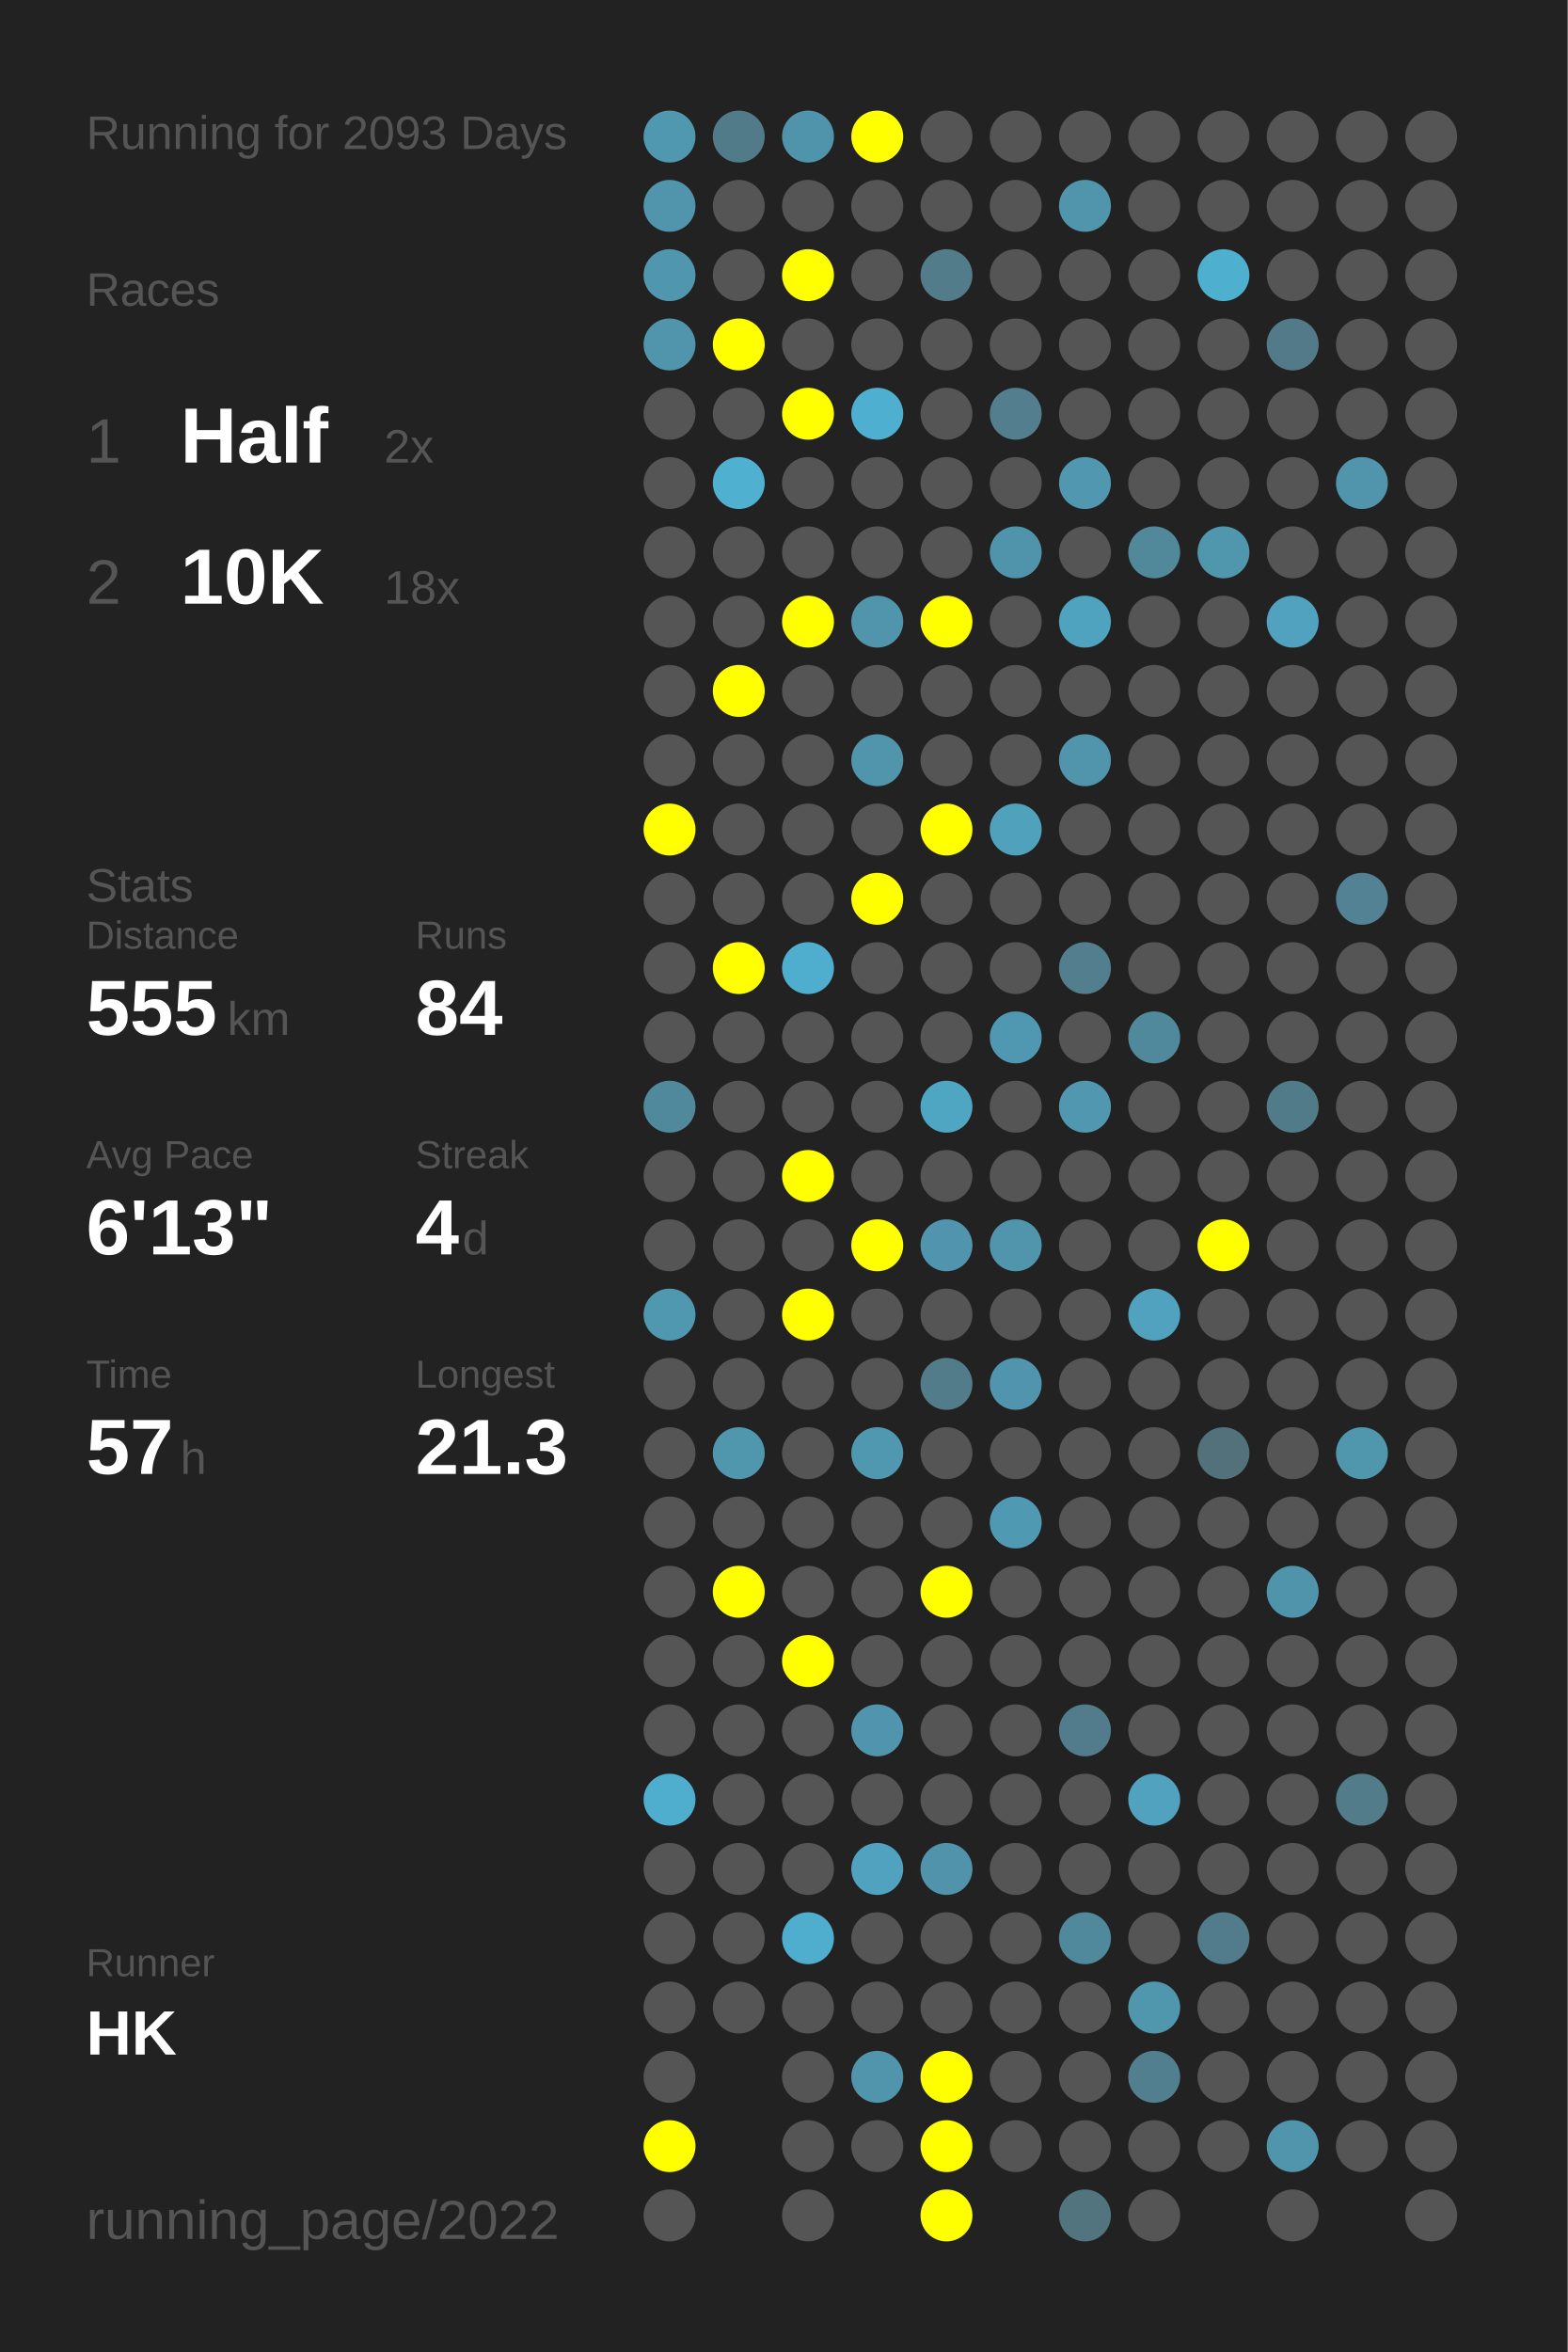
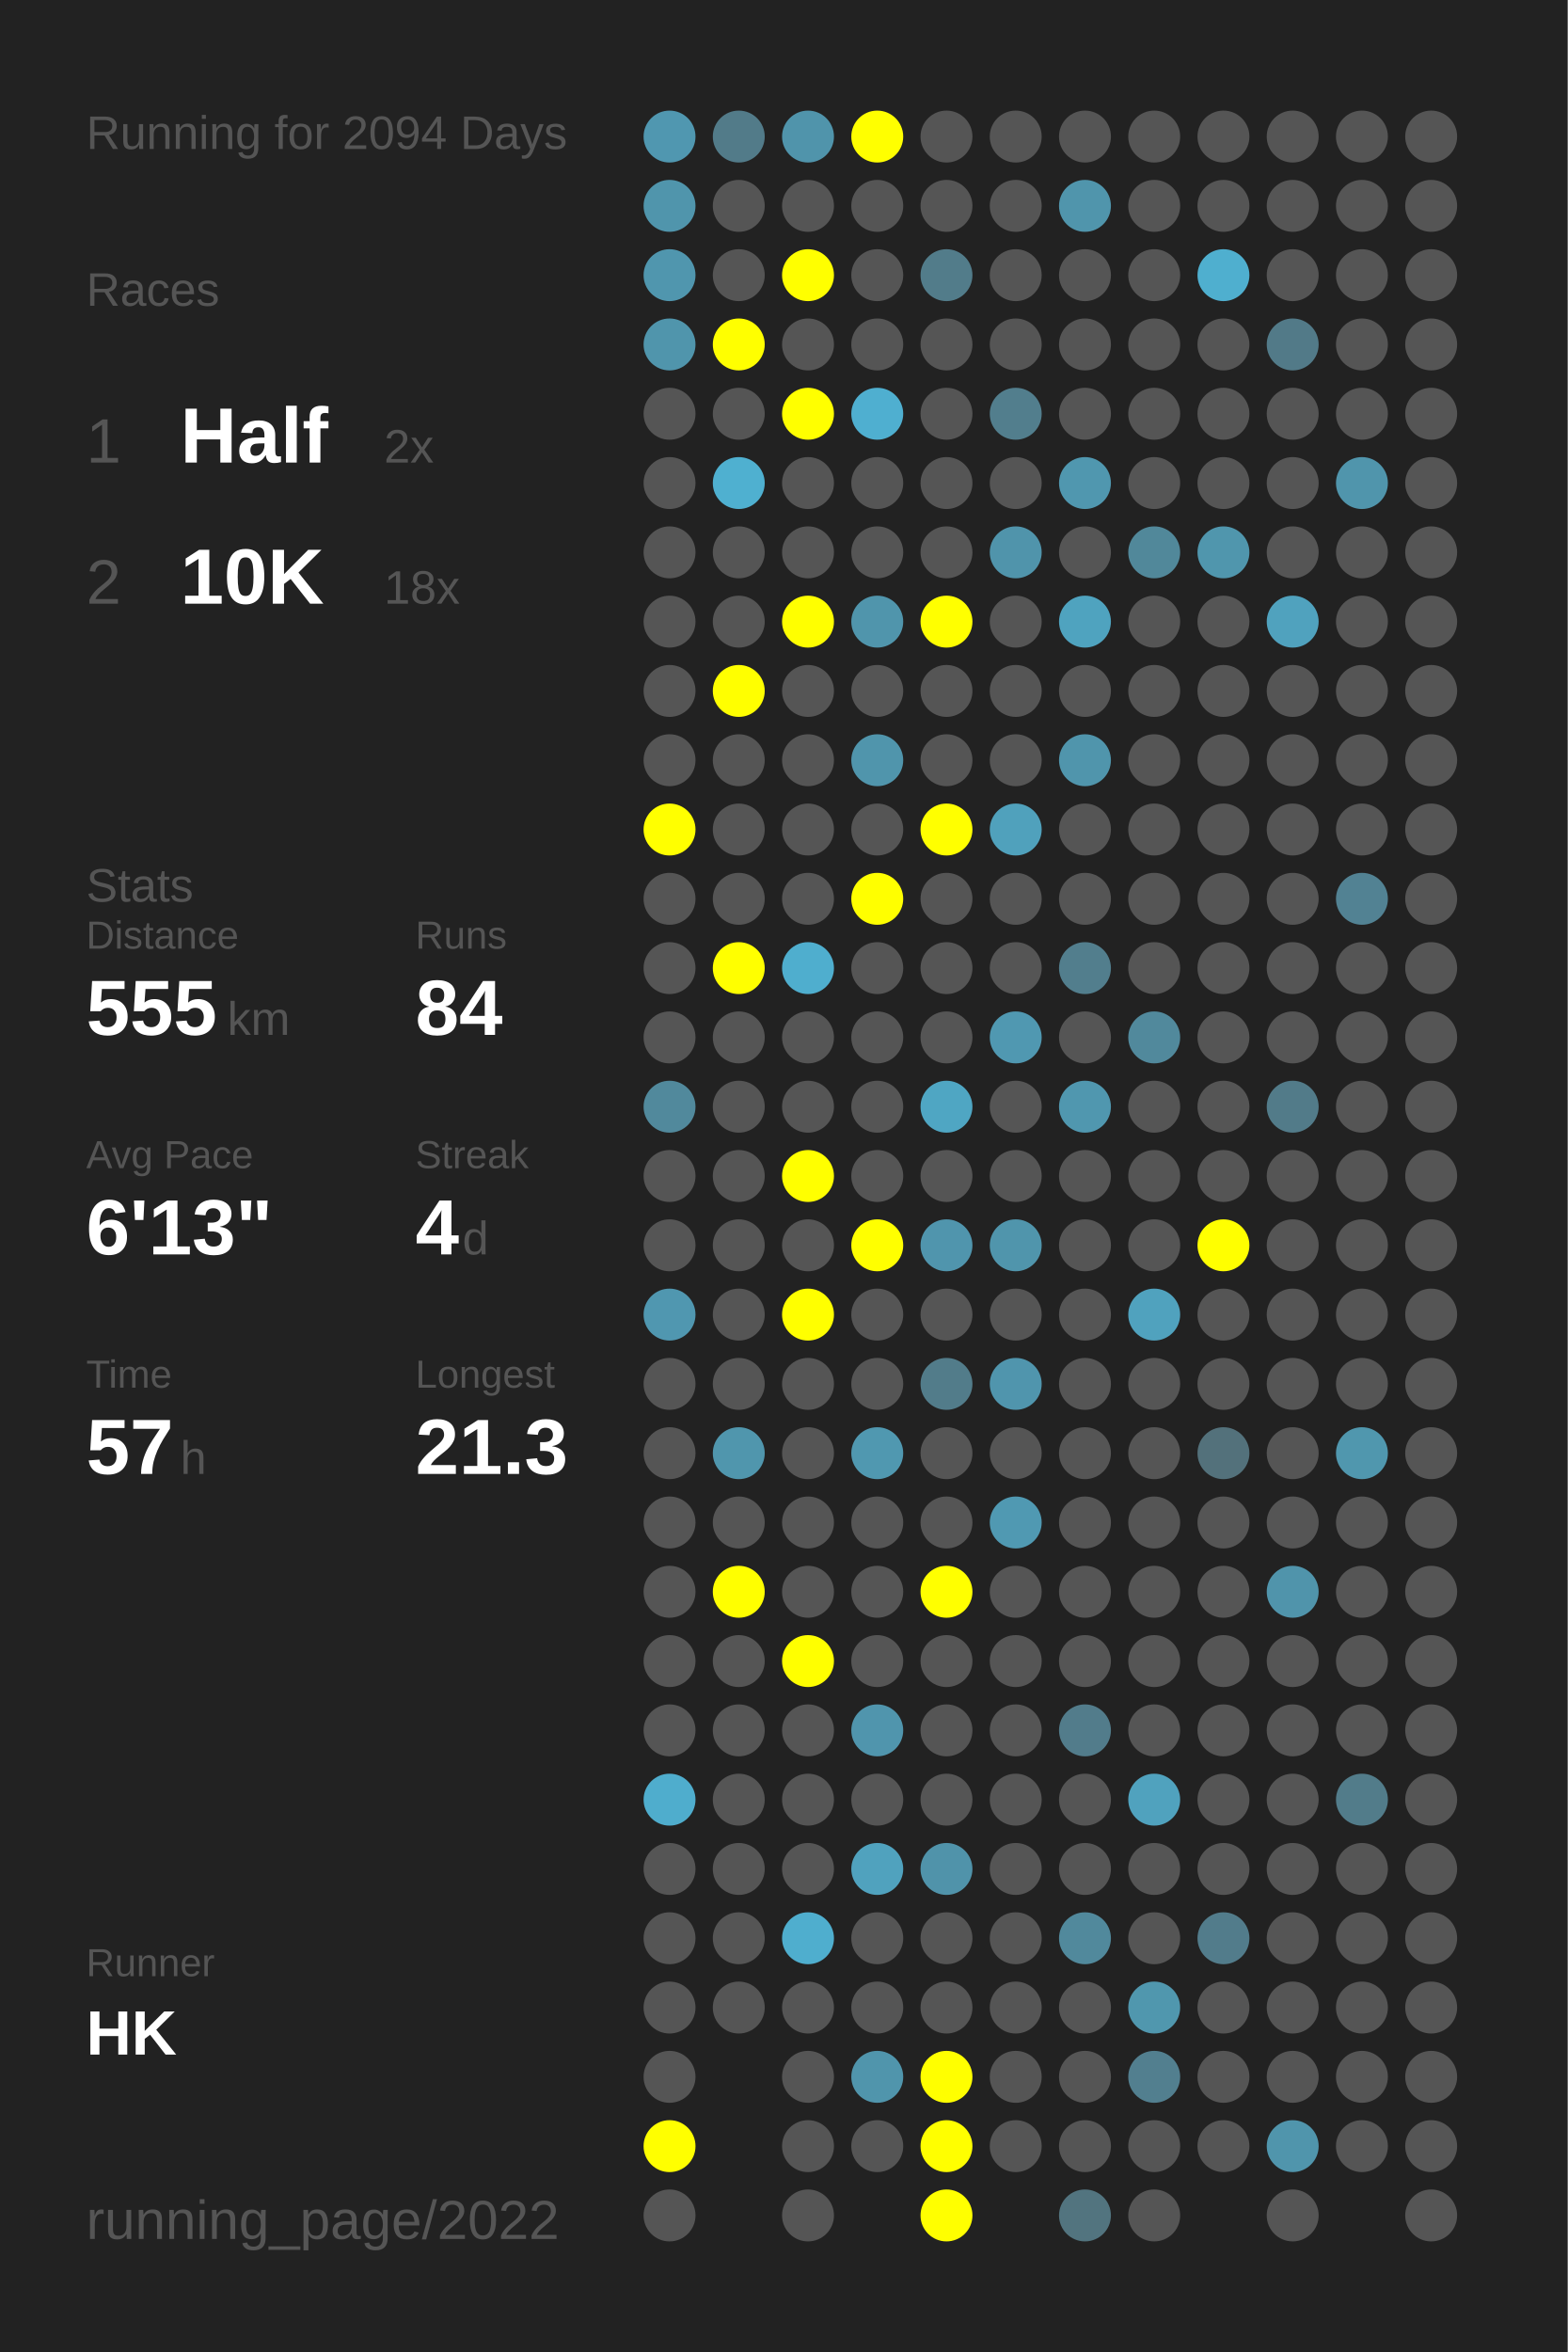
<svg xmlns="http://www.w3.org/2000/svg" baseProfile="full" height="300mm" version="1.1" viewBox="0,0,200,300" width="200mm">
  <defs />
  <rect fill="#222222" height="300" width="200" x="0" y="0" />
-   <text fill="#555555" style="font-size:6px; font-family:Arial;" x="11" y="19">Running for 2093 Days</text>
+   <text fill="#555555" style="font-size:6px; font-family:Arial;" x="11" y="19">Running for 2094 Days</text>
  <text fill="#555555" style="font-size:6px; font-family:Arial;" x="11" y="39">Races</text>
  <text fill="#555555" style="font-size:8px; font-family:Arial;" x="11" y="59">1</text>
  <text fill="#FFFFFF" style="font-size:10px; font-family:Arial; font-weight:bold;" x="23" y="59">Half</text>
  <text fill="#555555" style="font-size:6px; font-family:Arial;" x="49" y="59">2x</text>
  <text fill="#555555" style="font-size:8px; font-family:Arial;" x="11" y="77">2</text>
  <text fill="#FFFFFF" style="font-size:10px; font-family:Arial; font-weight:bold;" x="23" y="77">10K</text>
  <text fill="#555555" style="font-size:6px; font-family:Arial;" x="49" y="77">18x</text>
  <text fill="#555555" style="font-size:6px; font-family:Arial;" x="11" y="115">Stats</text>
  <text fill="#555555" style="font-size:5px; font-family:Arial;" x="11" y="121">Distance</text>
  <text fill="#FFFFFF" style="font-size:10px; font-family:Arial; font-weight:bold;" x="11" y="132">555</text>
  <text fill="#555555" style="font-size:6px; font-family:Arial;" x="29" y="132">km</text>
  <text fill="#555555" style="font-size:5px; font-family:Arial;" x="53" y="121">Runs</text>
  <text fill="#FFFFFF" style="font-size:10px; font-family:Arial; font-weight:bold;" x="53" y="132">84</text>
  <text fill="#555555" style="font-size:5px; font-family:Arial;" x="11" y="149">Avg Pace</text>
  <text fill="#FFFFFF" style="font-size:10px; font-family:Arial; font-weight:bold;" x="11" y="160">6'13"</text>
  <text fill="#555555" style="font-size:5px; font-family:Arial;" x="53" y="149">Streak</text>
  <text fill="#FFFFFF" style="font-size:10px; font-family:Arial; font-weight:bold;" x="53" y="160">4</text>
  <text fill="#555555" style="font-size:6px; font-family:Arial;" x="59" y="160">d</text>
  <text fill="#555555" style="font-size:5px; font-family:Arial;" x="11" y="177">Time</text>
  <text fill="#FFFFFF" style="font-size:10px; font-family:Arial; font-weight:bold;" x="11" y="188">57</text>
  <text fill="#555555" style="font-size:6px; font-family:Arial;" x="23" y="188">h</text>
  <text fill="#555555" style="font-size:5px; font-family:Arial;" x="53" y="177">Longest</text>
  <text fill="#FFFFFF" style="font-size:10px; font-family:Arial; font-weight:bold;" x="53" y="188">21.3</text>
  <text fill="#555555" style="font-size:5px; font-family:Arial;" x="11" y="252.065">Runner</text>
  <text fill="#FFFFFF" style="font-size:8px; font-family:Arial; font-weight:bold;" x="11" y="262.065">HK</text>
  <text fill="#555555" style="font-size:7px; font-family:Arial;" x="11" y="285.581">running_page/2022</text>
  <circle cx="85.417" cy="17.419" fill="#5097b0" r="3.312" />
  <circle cx="85.417" cy="26.258" fill="#5095ac" r="3.312" />
  <circle cx="85.417" cy="35.097" fill="#5096ae" r="3.312" />
  <circle cx="85.417" cy="43.935" fill="#5095ac" r="3.312" />
  <circle cx="85.417" cy="52.774" fill="#555555" r="3.312" />
  <circle cx="85.417" cy="61.613" fill="#555555" r="3.312" />
  <circle cx="85.417" cy="70.452" fill="#555555" r="3.312" />
  <circle cx="85.417" cy="79.29" fill="#555555" r="3.312" />
  <circle cx="85.417" cy="88.129" fill="#555555" r="3.312" />
  <circle cx="85.417" cy="96.968" fill="#555555" r="3.312" />
  <circle cx="85.417" cy="105.806" fill="#FFFF00" r="3.312" />
  <circle cx="85.417" cy="114.645" fill="#555555" r="3.312" />
  <circle cx="85.417" cy="123.484" fill="#555555" r="3.312" />
  <circle cx="85.417" cy="132.323" fill="#555555" r="3.312" />
  <circle cx="85.417" cy="141.161" fill="#51899c" r="3.312" />
  <circle cx="85.417" cy="150" fill="#555555" r="3.312" />
  <circle cx="85.417" cy="158.839" fill="#555555" r="3.312" />
  <circle cx="85.417" cy="167.677" fill="#5097b0" r="3.312" />
  <circle cx="85.417" cy="176.516" fill="#555555" r="3.312" />
  <circle cx="85.417" cy="185.355" fill="#555555" r="3.312" />
  <circle cx="85.417" cy="194.194" fill="#555555" r="3.312" />
  <circle cx="85.417" cy="203.032" fill="#555555" r="3.312" />
  <circle cx="85.417" cy="211.871" fill="#555555" r="3.312" />
  <circle cx="85.417" cy="220.71" fill="#555555" r="3.312" />
  <circle cx="85.417" cy="229.548" fill="#4fadcd" r="3.312" />
  <circle cx="85.417" cy="238.387" fill="#555555" r="3.312" />
  <circle cx="85.417" cy="247.226" fill="#555555" r="3.312" />
  <circle cx="85.417" cy="256.065" fill="#555555" r="3.312" />
  <circle cx="85.417" cy="264.903" fill="#555555" r="3.312" />
  <circle cx="85.417" cy="273.742" fill="#FFFF00" r="3.312" />
  <circle cx="85.417" cy="282.581" fill="#555555" r="3.312" />
  <circle cx="94.25" cy="17.419" fill="#527b89" r="3.312" />
  <circle cx="94.25" cy="26.258" fill="#555555" r="3.312" />
  <circle cx="94.25" cy="35.097" fill="#555555" r="3.312" />
  <circle cx="94.25" cy="43.935" fill="#FFFF00" r="3.312" />
  <circle cx="94.25" cy="52.774" fill="#555555" r="3.312" />
  <circle cx="94.25" cy="61.613" fill="#4fb0d0" r="3.312" />
  <circle cx="94.25" cy="70.452" fill="#555555" r="3.312" />
  <circle cx="94.25" cy="79.29" fill="#555555" r="3.312" />
  <circle cx="94.25" cy="88.129" fill="#FFFF00" r="3.312" />
  <circle cx="94.25" cy="96.968" fill="#555555" r="3.312" />
  <circle cx="94.25" cy="105.806" fill="#555555" r="3.312" />
  <circle cx="94.25" cy="114.645" fill="#555555" r="3.312" />
  <circle cx="94.25" cy="123.484" fill="#FFFF00" r="3.312" />
  <circle cx="94.25" cy="132.323" fill="#555555" r="3.312" />
  <circle cx="94.25" cy="141.161" fill="#555555" r="3.312" />
  <circle cx="94.25" cy="150" fill="#555555" r="3.312" />
  <circle cx="94.25" cy="158.839" fill="#555555" r="3.312" />
  <circle cx="94.25" cy="167.677" fill="#555555" r="3.312" />
  <circle cx="94.25" cy="176.516" fill="#555555" r="3.312" />
  <circle cx="94.25" cy="185.355" fill="#5096ad" r="3.312" />
  <circle cx="94.25" cy="194.194" fill="#555555" r="3.312" />
  <circle cx="94.25" cy="203.032" fill="#FFFF00" r="3.312" />
  <circle cx="94.25" cy="211.871" fill="#555555" r="3.312" />
  <circle cx="94.25" cy="220.71" fill="#555555" r="3.312" />
  <circle cx="94.25" cy="229.548" fill="#555555" r="3.312" />
  <circle cx="94.25" cy="238.387" fill="#555555" r="3.312" />
  <circle cx="94.25" cy="247.226" fill="#555555" r="3.312" />
  <circle cx="94.25" cy="256.065" fill="#555555" r="3.312" />
  <circle cx="103.083" cy="17.419" fill="#5094ab" r="3.312" />
  <circle cx="103.083" cy="26.258" fill="#555555" r="3.312" />
  <circle cx="103.083" cy="35.097" fill="#FFFF00" r="3.312" />
  <circle cx="103.083" cy="43.935" fill="#555555" r="3.312" />
  <circle cx="103.083" cy="52.774" fill="#FFFF00" r="3.312" />
  <circle cx="103.083" cy="61.613" fill="#555555" r="3.312" />
  <circle cx="103.083" cy="70.452" fill="#555555" r="3.312" />
  <circle cx="103.083" cy="79.29" fill="#FFFF00" r="3.312" />
  <circle cx="103.083" cy="88.129" fill="#555555" r="3.312" />
  <circle cx="103.083" cy="96.968" fill="#555555" r="3.312" />
  <circle cx="103.083" cy="105.806" fill="#555555" r="3.312" />
  <circle cx="103.083" cy="114.645" fill="#555555" r="3.312" />
  <circle cx="103.083" cy="123.484" fill="#4faece" r="3.312" />
  <circle cx="103.083" cy="132.323" fill="#555555" r="3.312" />
  <circle cx="103.083" cy="141.161" fill="#555555" r="3.312" />
  <circle cx="103.083" cy="150" fill="#FFFF00" r="3.312" />
  <circle cx="103.083" cy="158.839" fill="#555555" r="3.312" />
  <circle cx="103.083" cy="167.677" fill="#FFFF00" r="3.312" />
  <circle cx="103.083" cy="176.516" fill="#555555" r="3.312" />
  <circle cx="103.083" cy="185.355" fill="#555555" r="3.312" />
  <circle cx="103.083" cy="194.194" fill="#555555" r="3.312" />
  <circle cx="103.083" cy="203.032" fill="#555555" r="3.312" />
  <circle cx="103.083" cy="211.871" fill="#FFFF00" r="3.312" />
  <circle cx="103.083" cy="220.71" fill="#555555" r="3.312" />
  <circle cx="103.083" cy="229.548" fill="#555555" r="3.312" />
  <circle cx="103.083" cy="238.387" fill="#555555" r="3.312" />
  <circle cx="103.083" cy="247.226" fill="#4faece" r="3.312" />
  <circle cx="103.083" cy="256.065" fill="#555555" r="3.312" />
  <circle cx="103.083" cy="264.903" fill="#555555" r="3.312" />
  <circle cx="103.083" cy="273.742" fill="#555555" r="3.312" />
  <circle cx="103.083" cy="282.581" fill="#555555" r="3.312" />
  <circle cx="111.917" cy="17.419" fill="#FFFF00" r="3.312" />
  <circle cx="111.917" cy="26.258" fill="#555555" r="3.312" />
  <circle cx="111.917" cy="35.097" fill="#555555" r="3.312" />
  <circle cx="111.917" cy="43.935" fill="#555555" r="3.312" />
  <circle cx="111.917" cy="52.774" fill="#4fafd0" r="3.312" />
  <circle cx="111.917" cy="61.613" fill="#555555" r="3.312" />
  <circle cx="111.917" cy="70.452" fill="#555555" r="3.312" />
  <circle cx="111.917" cy="79.29" fill="#5095ac" r="3.312" />
  <circle cx="111.917" cy="88.129" fill="#555555" r="3.312" />
  <circle cx="111.917" cy="96.968" fill="#5095ac" r="3.312" />
  <circle cx="111.917" cy="105.806" fill="#555555" r="3.312" />
  <circle cx="111.917" cy="114.645" fill="#FFFF00" r="3.312" />
  <circle cx="111.917" cy="123.484" fill="#555555" r="3.312" />
  <circle cx="111.917" cy="132.323" fill="#555555" r="3.312" />
  <circle cx="111.917" cy="141.161" fill="#555555" r="3.312" />
  <circle cx="111.917" cy="150" fill="#555555" r="3.312" />
  <circle cx="111.917" cy="158.839" fill="#FFFF00" r="3.312" />
  <circle cx="111.917" cy="167.677" fill="#555555" r="3.312" />
  <circle cx="111.917" cy="176.516" fill="#555555" r="3.312" />
  <circle cx="111.917" cy="185.355" fill="#5098b0" r="3.312" />
  <circle cx="111.917" cy="194.194" fill="#555555" r="3.312" />
  <circle cx="111.917" cy="203.032" fill="#555555" r="3.312" />
  <circle cx="111.917" cy="211.871" fill="#555555" r="3.312" />
  <circle cx="111.917" cy="220.71" fill="#5095ad" r="3.312" />
  <circle cx="111.917" cy="229.548" fill="#555555" r="3.312" />
  <circle cx="111.917" cy="238.387" fill="#50a2be" r="3.312" />
  <circle cx="111.917" cy="247.226" fill="#555555" r="3.312" />
  <circle cx="111.917" cy="256.065" fill="#555555" r="3.312" />
  <circle cx="111.917" cy="264.903" fill="#5095ac" r="3.312" />
  <circle cx="111.917" cy="273.742" fill="#555555" r="3.312" />
  <circle cx="120.75" cy="17.419" fill="#555555" r="3.312" />
  <circle cx="120.75" cy="26.258" fill="#555555" r="3.312" />
  <circle cx="120.75" cy="35.097" fill="#527c8a" r="3.312" />
  <circle cx="120.75" cy="43.935" fill="#555555" r="3.312" />
  <circle cx="120.75" cy="52.774" fill="#555555" r="3.312" />
  <circle cx="120.75" cy="61.613" fill="#555555" r="3.312" />
  <circle cx="120.75" cy="70.452" fill="#555555" r="3.312" />
  <circle cx="120.75" cy="79.29" fill="#FFFF00" r="3.312" />
  <circle cx="120.75" cy="88.129" fill="#555555" r="3.312" />
  <circle cx="120.75" cy="96.968" fill="#555555" r="3.312" />
  <circle cx="120.75" cy="105.806" fill="#FFFF00" r="3.312" />
  <circle cx="120.75" cy="114.645" fill="#555555" r="3.312" />
  <circle cx="120.75" cy="123.484" fill="#555555" r="3.312" />
  <circle cx="120.75" cy="132.323" fill="#555555" r="3.312" />
  <circle cx="120.75" cy="141.161" fill="#4fa6c3" r="3.312" />
  <circle cx="120.75" cy="150" fill="#555555" r="3.312" />
  <circle cx="120.75" cy="158.839" fill="#5095ad" r="3.312" />
  <circle cx="120.75" cy="167.677" fill="#555555" r="3.312" />
  <circle cx="120.75" cy="176.516" fill="#527c8a" r="3.312" />
  <circle cx="120.75" cy="185.355" fill="#555555" r="3.312" />
  <circle cx="120.75" cy="194.194" fill="#555555" r="3.312" />
  <circle cx="120.75" cy="203.032" fill="#FFFF00" r="3.312" />
  <circle cx="120.75" cy="211.871" fill="#555555" r="3.312" />
  <circle cx="120.75" cy="220.71" fill="#555555" r="3.312" />
  <circle cx="120.75" cy="229.548" fill="#555555" r="3.312" />
  <circle cx="120.75" cy="238.387" fill="#5093aa" r="3.312" />
  <circle cx="120.75" cy="247.226" fill="#555555" r="3.312" />
  <circle cx="120.75" cy="256.065" fill="#555555" r="3.312" />
  <circle cx="120.75" cy="264.903" fill="#FFFF00" r="3.312" />
  <circle cx="120.75" cy="273.742" fill="#FFFF00" r="3.312" />
  <circle cx="120.75" cy="282.581" fill="#FFFF00" r="3.312" />
  <circle cx="129.583" cy="17.419" fill="#555555" r="3.312" />
  <circle cx="129.583" cy="26.258" fill="#555555" r="3.312" />
  <circle cx="129.583" cy="35.097" fill="#555555" r="3.312" />
  <circle cx="129.583" cy="43.935" fill="#555555" r="3.312" />
  <circle cx="129.583" cy="52.774" fill="#527e8d" r="3.312" />
  <circle cx="129.583" cy="61.613" fill="#555555" r="3.312" />
  <circle cx="129.583" cy="70.452" fill="#5094ab" r="3.312" />
  <circle cx="129.583" cy="79.29" fill="#555555" r="3.312" />
  <circle cx="129.583" cy="88.129" fill="#555555" r="3.312" />
  <circle cx="129.583" cy="96.968" fill="#555555" r="3.312" />
  <circle cx="129.583" cy="105.806" fill="#50a1bc" r="3.312" />
  <circle cx="129.583" cy="114.645" fill="#555555" r="3.312" />
  <circle cx="129.583" cy="123.484" fill="#555555" r="3.312" />
  <circle cx="129.583" cy="132.323" fill="#5098b1" r="3.312" />
  <circle cx="129.583" cy="141.161" fill="#555555" r="3.312" />
  <circle cx="129.583" cy="150" fill="#555555" r="3.312" />
  <circle cx="129.583" cy="158.839" fill="#5095ac" r="3.312" />
  <circle cx="129.583" cy="167.677" fill="#555555" r="3.312" />
  <circle cx="129.583" cy="176.516" fill="#5095ad" r="3.312" />
  <circle cx="129.583" cy="185.355" fill="#555555" r="3.312" />
  <circle cx="129.583" cy="194.194" fill="#5099b2" r="3.312" />
  <circle cx="129.583" cy="203.032" fill="#555555" r="3.312" />
  <circle cx="129.583" cy="211.871" fill="#555555" r="3.312" />
  <circle cx="129.583" cy="220.71" fill="#555555" r="3.312" />
  <circle cx="129.583" cy="229.548" fill="#555555" r="3.312" />
  <circle cx="129.583" cy="238.387" fill="#555555" r="3.312" />
  <circle cx="129.583" cy="247.226" fill="#555555" r="3.312" />
  <circle cx="129.583" cy="256.065" fill="#555555" r="3.312" />
  <circle cx="129.583" cy="264.903" fill="#555555" r="3.312" />
  <circle cx="129.583" cy="273.742" fill="#555555" r="3.312" />
  <circle cx="138.417" cy="17.419" fill="#555555" r="3.312" />
  <circle cx="138.417" cy="26.258" fill="#5095ac" r="3.312" />
  <circle cx="138.417" cy="35.097" fill="#555555" r="3.312" />
  <circle cx="138.417" cy="43.935" fill="#555555" r="3.312" />
  <circle cx="138.417" cy="52.774" fill="#555555" r="3.312" />
  <circle cx="138.417" cy="61.613" fill="#5097af" r="3.312" />
  <circle cx="138.417" cy="70.452" fill="#555555" r="3.312" />
  <circle cx="138.417" cy="79.29" fill="#4fa3bf" r="3.312" />
  <circle cx="138.417" cy="88.129" fill="#555555" r="3.312" />
  <circle cx="138.417" cy="96.968" fill="#5095ac" r="3.312" />
  <circle cx="138.417" cy="105.806" fill="#555555" r="3.312" />
  <circle cx="138.417" cy="114.645" fill="#555555" r="3.312" />
  <circle cx="138.417" cy="123.484" fill="#527e8d" r="3.312" />
  <circle cx="138.417" cy="132.323" fill="#555555" r="3.312" />
  <circle cx="138.417" cy="141.161" fill="#5097af" r="3.312" />
  <circle cx="138.417" cy="150" fill="#555555" r="3.312" />
  <circle cx="138.417" cy="158.839" fill="#555555" r="3.312" />
  <circle cx="138.417" cy="167.677" fill="#555555" r="3.312" />
  <circle cx="138.417" cy="176.516" fill="#555555" r="3.312" />
  <circle cx="138.417" cy="185.355" fill="#555555" r="3.312" />
  <circle cx="138.417" cy="194.194" fill="#555555" r="3.312" />
  <circle cx="138.417" cy="203.032" fill="#555555" r="3.312" />
  <circle cx="138.417" cy="211.871" fill="#555555" r="3.312" />
  <circle cx="138.417" cy="220.71" fill="#527c8b" r="3.312" />
  <circle cx="138.417" cy="229.548" fill="#555555" r="3.312" />
  <circle cx="138.417" cy="238.387" fill="#555555" r="3.312" />
  <circle cx="138.417" cy="247.226" fill="#51899c" r="3.312" />
  <circle cx="138.417" cy="256.065" fill="#555555" r="3.312" />
  <circle cx="138.417" cy="264.903" fill="#555555" r="3.312" />
  <circle cx="138.417" cy="273.742" fill="#555555" r="3.312" />
  <circle cx="138.417" cy="282.581" fill="#52747f" r="3.312" />
  <circle cx="147.25" cy="17.419" fill="#555555" r="3.312" />
  <circle cx="147.25" cy="26.258" fill="#555555" r="3.312" />
  <circle cx="147.25" cy="35.097" fill="#555555" r="3.312" />
  <circle cx="147.25" cy="43.935" fill="#555555" r="3.312" />
  <circle cx="147.25" cy="52.774" fill="#555555" r="3.312" />
  <circle cx="147.25" cy="61.613" fill="#555555" r="3.312" />
  <circle cx="147.25" cy="70.452" fill="#51889a" r="3.312" />
  <circle cx="147.25" cy="79.29" fill="#555555" r="3.312" />
  <circle cx="147.25" cy="88.129" fill="#555555" r="3.312" />
  <circle cx="147.25" cy="96.968" fill="#555555" r="3.312" />
  <circle cx="147.25" cy="105.806" fill="#555555" r="3.312" />
  <circle cx="147.25" cy="114.645" fill="#555555" r="3.312" />
  <circle cx="147.25" cy="123.484" fill="#555555" r="3.312" />
  <circle cx="147.25" cy="132.323" fill="#51899c" r="3.312" />
  <circle cx="147.25" cy="141.161" fill="#555555" r="3.312" />
  <circle cx="147.25" cy="150" fill="#555555" r="3.312" />
  <circle cx="147.25" cy="158.839" fill="#555555" r="3.312" />
  <circle cx="147.25" cy="167.677" fill="#50a2be" r="3.312" />
  <circle cx="147.25" cy="176.516" fill="#555555" r="3.312" />
  <circle cx="147.25" cy="185.355" fill="#555555" r="3.312" />
  <circle cx="147.25" cy="194.194" fill="#555555" r="3.312" />
  <circle cx="147.25" cy="203.032" fill="#555555" r="3.312" />
  <circle cx="147.25" cy="211.871" fill="#555555" r="3.312" />
  <circle cx="147.25" cy="220.71" fill="#555555" r="3.312" />
  <circle cx="147.25" cy="229.548" fill="#50a2be" r="3.312" />
  <circle cx="147.25" cy="238.387" fill="#555555" r="3.312" />
  <circle cx="147.25" cy="247.226" fill="#555555" r="3.312" />
  <circle cx="147.25" cy="256.065" fill="#5097ae" r="3.312" />
  <circle cx="147.25" cy="264.903" fill="#527f8f" r="3.312" />
  <circle cx="147.25" cy="273.742" fill="#555555" r="3.312" />
  <circle cx="147.25" cy="282.581" fill="#555555" r="3.312" />
  <circle cx="156.083" cy="17.419" fill="#555555" r="3.312" />
  <circle cx="156.083" cy="26.258" fill="#555555" r="3.312" />
  <circle cx="156.083" cy="35.097" fill="#4fafcf" r="3.312" />
  <circle cx="156.083" cy="43.935" fill="#555555" r="3.312" />
  <circle cx="156.083" cy="52.774" fill="#555555" r="3.312" />
  <circle cx="156.083" cy="61.613" fill="#555555" r="3.312" />
  <circle cx="156.083" cy="70.452" fill="#5096ad" r="3.312" />
  <circle cx="156.083" cy="79.29" fill="#555555" r="3.312" />
  <circle cx="156.083" cy="88.129" fill="#555555" r="3.312" />
  <circle cx="156.083" cy="96.968" fill="#555555" r="3.312" />
  <circle cx="156.083" cy="105.806" fill="#555555" r="3.312" />
  <circle cx="156.083" cy="114.645" fill="#555555" r="3.312" />
  <circle cx="156.083" cy="123.484" fill="#555555" r="3.312" />
  <circle cx="156.083" cy="132.323" fill="#555555" r="3.312" />
  <circle cx="156.083" cy="141.161" fill="#555555" r="3.312" />
  <circle cx="156.083" cy="150" fill="#555555" r="3.312" />
  <circle cx="156.083" cy="158.839" fill="#FFFF00" r="3.312" />
  <circle cx="156.083" cy="167.677" fill="#555555" r="3.312" />
  <circle cx="156.083" cy="176.516" fill="#555555" r="3.312" />
  <circle cx="156.083" cy="185.355" fill="#53717b" r="3.312" />
  <circle cx="156.083" cy="194.194" fill="#555555" r="3.312" />
  <circle cx="156.083" cy="203.032" fill="#555555" r="3.312" />
  <circle cx="156.083" cy="211.871" fill="#555555" r="3.312" />
  <circle cx="156.083" cy="220.71" fill="#555555" r="3.312" />
  <circle cx="156.083" cy="229.548" fill="#555555" r="3.312" />
  <circle cx="156.083" cy="238.387" fill="#555555" r="3.312" />
  <circle cx="156.083" cy="247.226" fill="#527c8b" r="3.312" />
  <circle cx="156.083" cy="256.065" fill="#555555" r="3.312" />
  <circle cx="156.083" cy="264.903" fill="#555555" r="3.312" />
  <circle cx="156.083" cy="273.742" fill="#555555" r="3.312" />
  <circle cx="164.917" cy="17.419" fill="#555555" r="3.312" />
  <circle cx="164.917" cy="26.258" fill="#555555" r="3.312" />
  <circle cx="164.917" cy="35.097" fill="#555555" r="3.312" />
  <circle cx="164.917" cy="43.935" fill="#527a88" r="3.312" />
  <circle cx="164.917" cy="52.774" fill="#555555" r="3.312" />
  <circle cx="164.917" cy="61.613" fill="#555555" r="3.312" />
  <circle cx="164.917" cy="70.452" fill="#555555" r="3.312" />
  <circle cx="164.917" cy="79.29" fill="#50a2be" r="3.312" />
  <circle cx="164.917" cy="88.129" fill="#555555" r="3.312" />
  <circle cx="164.917" cy="96.968" fill="#555555" r="3.312" />
  <circle cx="164.917" cy="105.806" fill="#555555" r="3.312" />
  <circle cx="164.917" cy="114.645" fill="#555555" r="3.312" />
  <circle cx="164.917" cy="123.484" fill="#555555" r="3.312" />
  <circle cx="164.917" cy="132.323" fill="#555555" r="3.312" />
  <circle cx="164.917" cy="141.161" fill="#527b89" r="3.312" />
  <circle cx="164.917" cy="150" fill="#555555" r="3.312" />
  <circle cx="164.917" cy="158.839" fill="#555555" r="3.312" />
  <circle cx="164.917" cy="167.677" fill="#555555" r="3.312" />
  <circle cx="164.917" cy="176.516" fill="#555555" r="3.312" />
  <circle cx="164.917" cy="185.355" fill="#555555" r="3.312" />
  <circle cx="164.917" cy="194.194" fill="#555555" r="3.312" />
  <circle cx="164.917" cy="203.032" fill="#5094ab" r="3.312" />
  <circle cx="164.917" cy="211.871" fill="#555555" r="3.312" />
  <circle cx="164.917" cy="220.71" fill="#555555" r="3.312" />
  <circle cx="164.917" cy="229.548" fill="#555555" r="3.312" />
  <circle cx="164.917" cy="238.387" fill="#555555" r="3.312" />
  <circle cx="164.917" cy="247.226" fill="#555555" r="3.312" />
  <circle cx="164.917" cy="256.065" fill="#555555" r="3.312" />
  <circle cx="164.917" cy="264.903" fill="#555555" r="3.312" />
  <circle cx="164.917" cy="273.742" fill="#5095ac" r="3.312" />
  <circle cx="164.917" cy="282.581" fill="#555555" r="3.312" />
  <circle cx="173.75" cy="17.419" fill="#555555" r="3.312" />
  <circle cx="173.75" cy="26.258" fill="#555555" r="3.312" />
  <circle cx="173.75" cy="35.097" fill="#555555" r="3.312" />
  <circle cx="173.75" cy="43.935" fill="#555555" r="3.312" />
  <circle cx="173.75" cy="52.774" fill="#555555" r="3.312" />
  <circle cx="173.75" cy="61.613" fill="#5095ac" r="3.312" />
  <circle cx="173.75" cy="70.452" fill="#555555" r="3.312" />
  <circle cx="173.75" cy="79.29" fill="#555555" r="3.312" />
  <circle cx="173.75" cy="88.129" fill="#555555" r="3.312" />
  <circle cx="173.75" cy="96.968" fill="#555555" r="3.312" />
  <circle cx="173.75" cy="105.806" fill="#555555" r="3.312" />
  <circle cx="173.75" cy="114.645" fill="#528293" r="3.312" />
  <circle cx="173.75" cy="123.484" fill="#555555" r="3.312" />
  <circle cx="173.75" cy="132.323" fill="#555555" r="3.312" />
  <circle cx="173.75" cy="141.161" fill="#555555" r="3.312" />
  <circle cx="173.75" cy="150" fill="#555555" r="3.312" />
  <circle cx="173.75" cy="158.839" fill="#555555" r="3.312" />
  <circle cx="173.75" cy="167.677" fill="#555555" r="3.312" />
  <circle cx="173.75" cy="176.516" fill="#555555" r="3.312" />
  <circle cx="173.75" cy="185.355" fill="#5097ae" r="3.312" />
  <circle cx="173.75" cy="194.194" fill="#555555" r="3.312" />
  <circle cx="173.75" cy="203.032" fill="#555555" r="3.312" />
  <circle cx="173.75" cy="211.871" fill="#555555" r="3.312" />
  <circle cx="173.75" cy="220.71" fill="#555555" r="3.312" />
  <circle cx="173.75" cy="229.548" fill="#527c8a" r="3.312" />
  <circle cx="173.75" cy="238.387" fill="#555555" r="3.312" />
  <circle cx="173.75" cy="247.226" fill="#555555" r="3.312" />
  <circle cx="173.75" cy="256.065" fill="#555555" r="3.312" />
  <circle cx="173.75" cy="264.903" fill="#555555" r="3.312" />
  <circle cx="173.75" cy="273.742" fill="#555555" r="3.312" />
  <circle cx="182.583" cy="17.419" fill="#555555" r="3.312" />
  <circle cx="182.583" cy="26.258" fill="#555555" r="3.312" />
  <circle cx="182.583" cy="35.097" fill="#555555" r="3.312" />
  <circle cx="182.583" cy="43.935" fill="#555555" r="3.312" />
  <circle cx="182.583" cy="52.774" fill="#555555" r="3.312" />
  <circle cx="182.583" cy="61.613" fill="#555555" r="3.312" />
  <circle cx="182.583" cy="70.452" fill="#555555" r="3.312" />
  <circle cx="182.583" cy="79.29" fill="#555555" r="3.312" />
  <circle cx="182.583" cy="88.129" fill="#555555" r="3.312" />
  <circle cx="182.583" cy="96.968" fill="#555555" r="3.312" />
  <circle cx="182.583" cy="105.806" fill="#555555" r="3.312" />
  <circle cx="182.583" cy="114.645" fill="#555555" r="3.312" />
  <circle cx="182.583" cy="123.484" fill="#555555" r="3.312" />
  <circle cx="182.583" cy="132.323" fill="#555555" r="3.312" />
  <circle cx="182.583" cy="141.161" fill="#555555" r="3.312" />
  <circle cx="182.583" cy="150" fill="#555555" r="3.312" />
  <circle cx="182.583" cy="158.839" fill="#555555" r="3.312" />
  <circle cx="182.583" cy="167.677" fill="#555555" r="3.312" />
  <circle cx="182.583" cy="176.516" fill="#555555" r="3.312" />
  <circle cx="182.583" cy="185.355" fill="#555555" r="3.312" />
  <circle cx="182.583" cy="194.194" fill="#555555" r="3.312" />
  <circle cx="182.583" cy="203.032" fill="#555555" r="3.312" />
  <circle cx="182.583" cy="211.871" fill="#555555" r="3.312" />
  <circle cx="182.583" cy="220.71" fill="#555555" r="3.312" />
  <circle cx="182.583" cy="229.548" fill="#555555" r="3.312" />
  <circle cx="182.583" cy="238.387" fill="#555555" r="3.312" />
  <circle cx="182.583" cy="247.226" fill="#555555" r="3.312" />
  <circle cx="182.583" cy="256.065" fill="#555555" r="3.312" />
  <circle cx="182.583" cy="264.903" fill="#555555" r="3.312" />
  <circle cx="182.583" cy="273.742" fill="#555555" r="3.312" />
  <circle cx="182.583" cy="282.581" fill="#555555" r="3.312" />
</svg>
